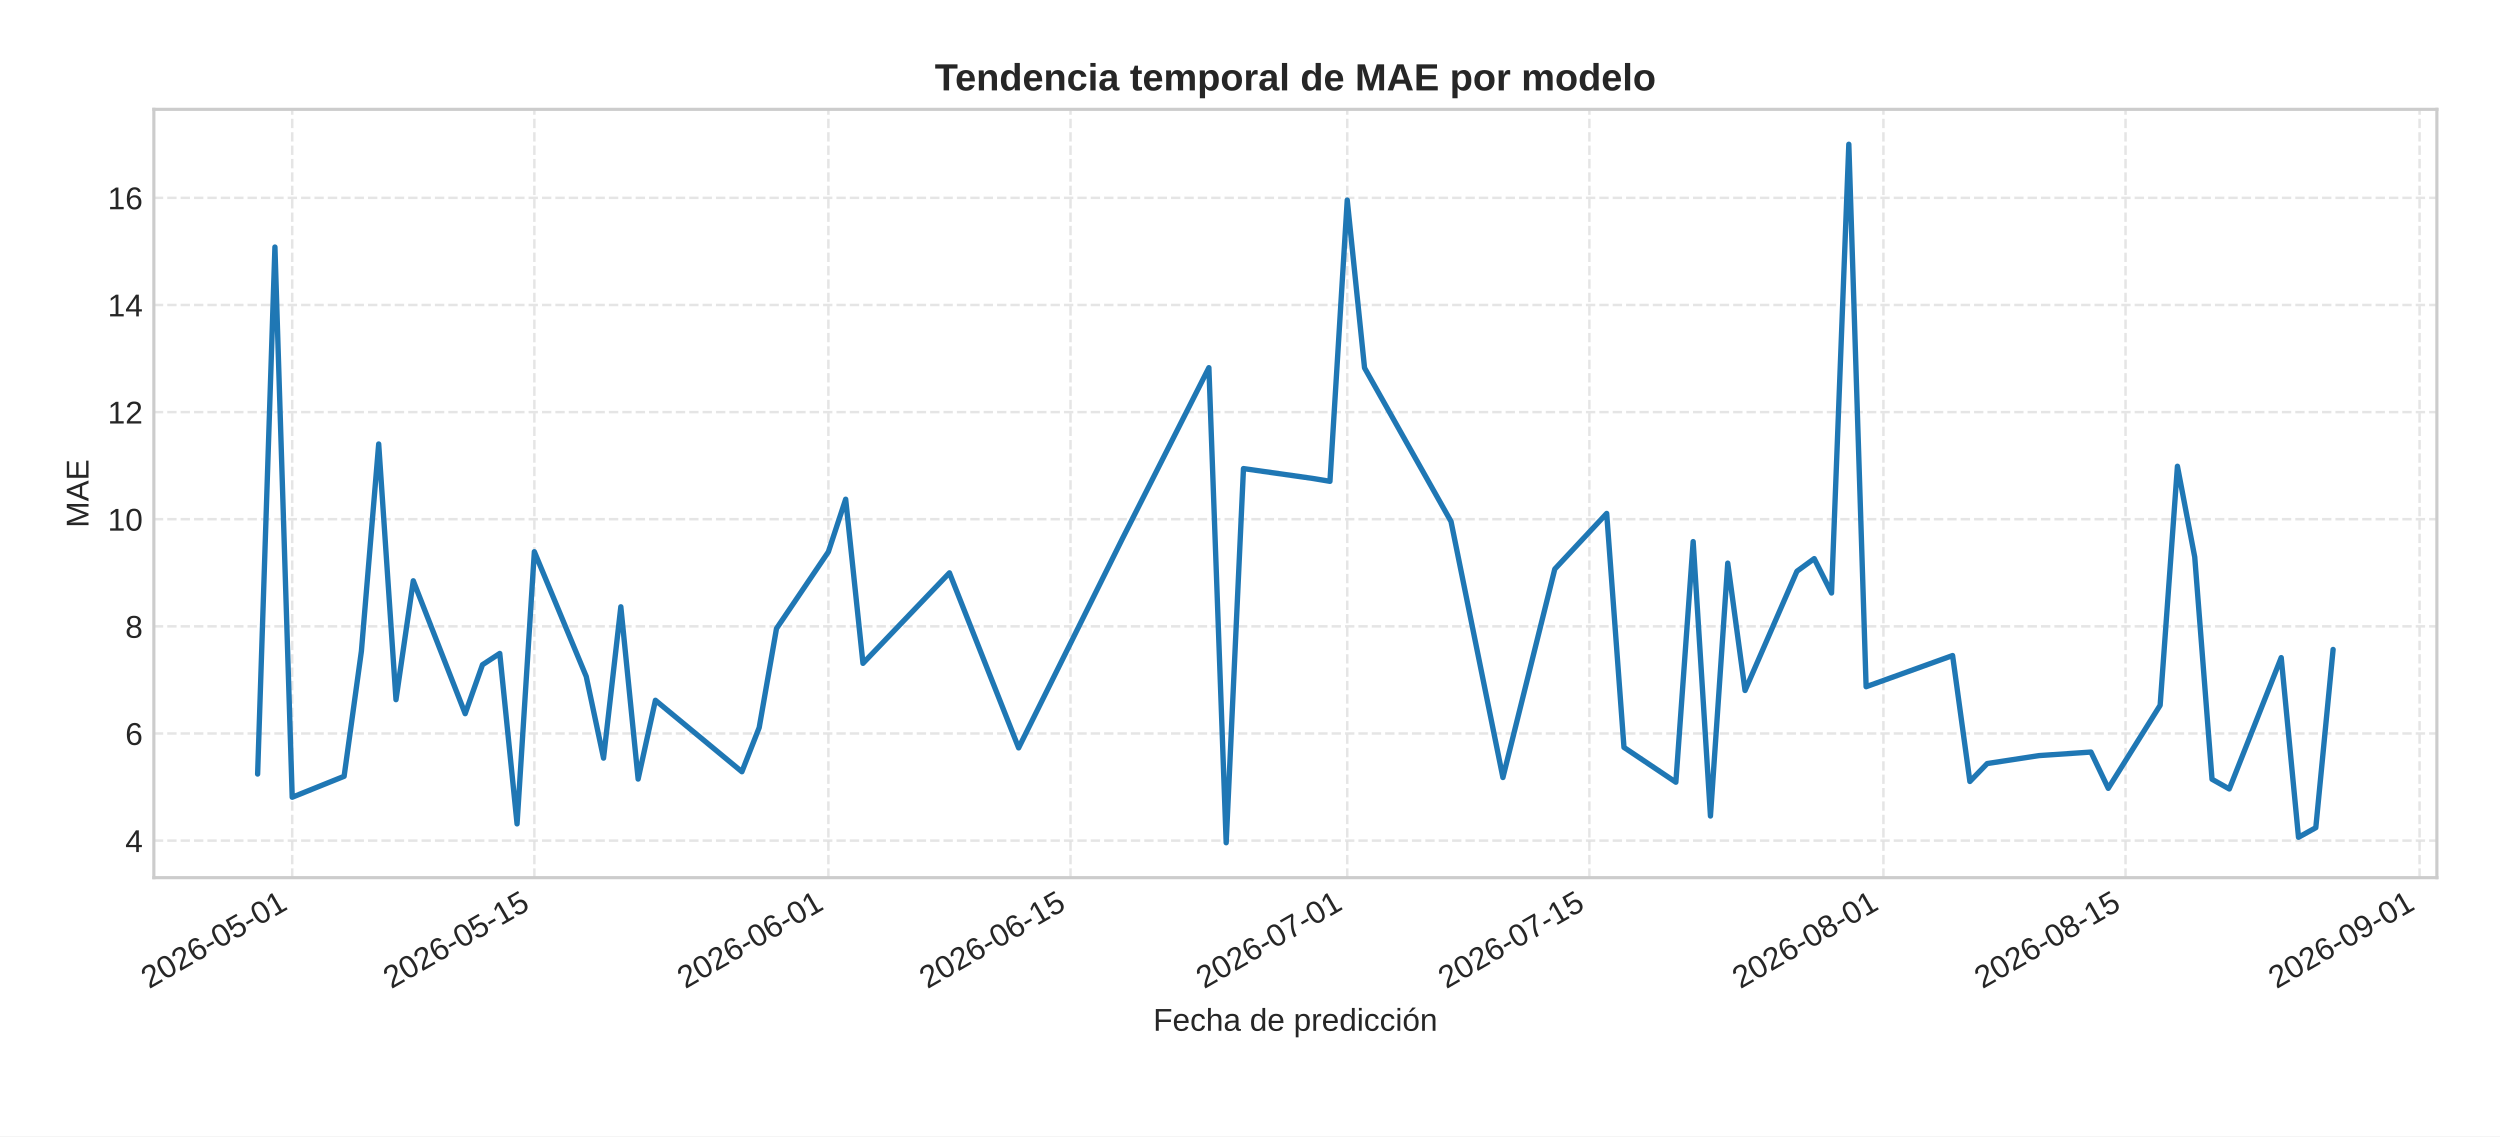
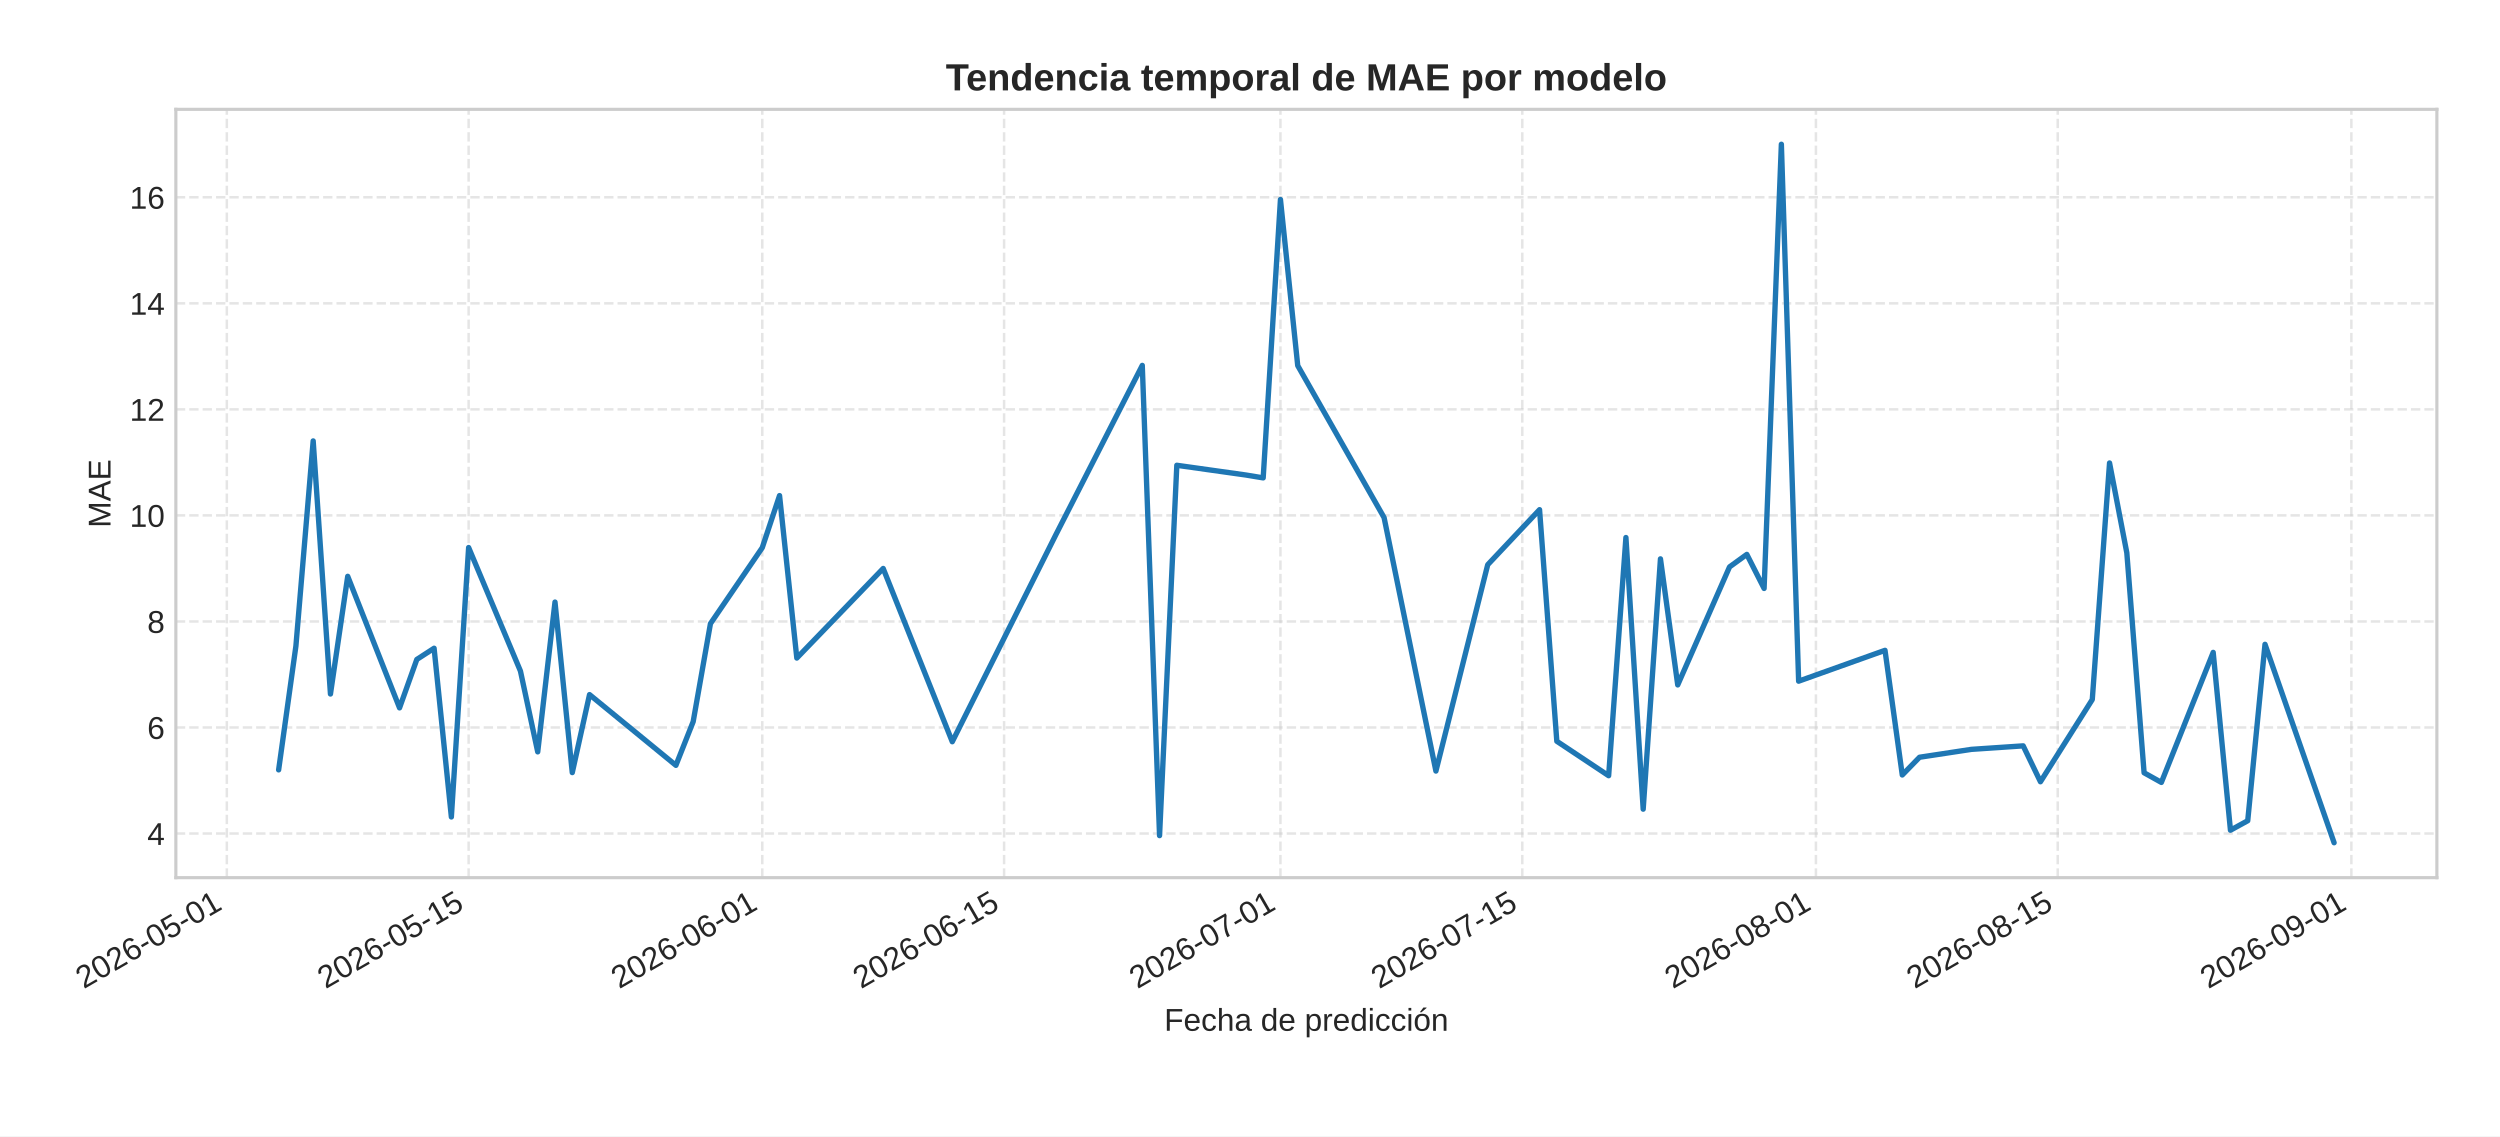
<svg xmlns="http://www.w3.org/2000/svg" xmlns:xlink="http://www.w3.org/1999/xlink" width="792pt" height="360pt" viewBox="0 0 792 360" version="1.1">
  <defs>
    <style type="text/css">*{stroke-linejoin: round; stroke-linecap: butt}</style>
  </defs>
  <g id="figure_1">
    <g id="patch_1">
      <path d="M 0 360  L 792 360  L 792 0  L 0 0  z " style="fill: #ffffff" />
    </g>
    <g id="axes_1">
      <g id="patch_2">
-         <path d="M 48.74 278.04  L 772 278.04  L 772 34.64  L 48.74 34.64  z " style="fill: #ffffff" />
+         <path d="M 55.712 278.04  L 772 278.04  L 772 34.64  L 55.712 34.64  z " style="fill: #ffffff" />
      </g>
      <g id="matplotlib.axis_1">
        <g id="xtick_1">
          <g id="line2d_1">
-             <path d="M 92.574 278.04  L 92.574 34.64  " clip-path="url(#p0c7af5c3f7)" style="fill: none; stroke-dasharray: 2.96,1.28; stroke-dashoffset: 0; stroke: #cccccc; stroke-opacity: 0.5; stroke-width: 0.8" />
+             <path d="M 71.855 278.04  L 71.855 34.64  " clip-path="url(#p723327411d)" style="fill: none; stroke-dasharray: 2.96,1.28; stroke-dashoffset: 0; stroke: #cccccc; stroke-opacity: 0.5; stroke-width: 0.8" />
          </g>
          <g id="line2d_2" />
          <g id="text_1">
-             <g style="fill: #262626" transform="translate(47.24195 313.3894) rotate(-30) scale(0.1 -0.1)">
+             <g style="fill: #262626" transform="translate(26.52275 313.3894) rotate(-30) scale(0.1 -0.1)">
              <defs>
                <path id="LiberationSans-32" d="M 322 0  L 322 397  Q 481 763 711 1042  Q 941 1322 1194 1548  Q 1447 1775 1695 1969  Q 1944 2163 2144 2356  Q 2344 2550 2467 2762  Q 2591 2975 2591 3244  Q 2591 3606 2378 3806  Q 2166 4006 1788 4006  Q 1428 4006 1195 3811  Q 963 3616 922 3263  L 347 3316  Q 409 3844 795 4156  Q 1181 4469 1788 4469  Q 2453 4469 2811 4155  Q 3169 3841 3169 3263  Q 3169 3006 3051 2753  Q 2934 2500 2703 2247  Q 2472 1994 1819 1463  Q 1459 1169 1246 933  Q 1034 697 941 478  L 3238 478  L 3238 0  L 322 0  z " transform="scale(0.015625)" />
                <path id="LiberationSans-30" d="M 3309 2203  Q 3309 1100 2920 518  Q 2531 -63 1772 -63  Q 1013 -63 631 515  Q 250 1094 250 2203  Q 250 3338 620 3903  Q 991 4469 1791 4469  Q 2569 4469 2939 3897  Q 3309 3325 3309 2203  z M 2738 2203  Q 2738 3156 2517 3584  Q 2297 4013 1791 4013  Q 1272 4013 1045 3591  Q 819 3169 819 2203  Q 819 1266 1048 831  Q 1278 397 1778 397  Q 2275 397 2506 840  Q 2738 1284 2738 2203  z " transform="scale(0.015625)" />
                <path id="LiberationSans-36" d="M 3278 1441  Q 3278 744 2900 340  Q 2522 -63 1856 -63  Q 1113 -63 719 490  Q 325 1044 325 2100  Q 325 3244 734 3856  Q 1144 4469 1900 4469  Q 2897 4469 3156 3572  L 2619 3475  Q 2453 4013 1894 4013  Q 1413 4013 1148 3564  Q 884 3116 884 2266  Q 1038 2550 1316 2698  Q 1594 2847 1953 2847  Q 2563 2847 2920 2465  Q 3278 2084 3278 1441  z M 2706 1416  Q 2706 1894 2472 2153  Q 2238 2413 1819 2413  Q 1425 2413 1183 2183  Q 941 1953 941 1550  Q 941 1041 1192 716  Q 1444 391 1838 391  Q 2244 391 2475 664  Q 2706 938 2706 1416  z " transform="scale(0.015625)" />
                <path id="LiberationSans-2d" d="M 284 1450  L 284 1950  L 1847 1950  L 1847 1450  L 284 1450  z " transform="scale(0.015625)" />
                <path id="LiberationSans-35" d="M 3291 1434  Q 3291 738 2877 337  Q 2463 -63 1728 -63  Q 1113 -63 734 206  Q 356 475 256 984  L 825 1050  Q 1003 397 1741 397  Q 2194 397 2450 670  Q 2706 944 2706 1422  Q 2706 1838 2448 2094  Q 2191 2350 1753 2350  Q 1525 2350 1328 2278  Q 1131 2206 934 2034  L 384 2034  L 531 4403  L 3034 4403  L 3034 3925  L 1044 3925  L 959 2528  Q 1325 2809 1869 2809  Q 2519 2809 2905 2428  Q 3291 2047 3291 1434  z " transform="scale(0.015625)" />
                <path id="LiberationSans-31" d="M 488 0  L 488 478  L 1609 478  L 1609 3866  L 616 3156  L 616 3688  L 1656 4403  L 2175 4403  L 2175 478  L 3247 478  L 3247 0  L 488 0  z " transform="scale(0.015625)" />
              </defs>
              <use xlink:href="#LiberationSans-32" />
              <use xlink:href="#LiberationSans-30" x="55.615" />
              <use xlink:href="#LiberationSans-32" x="111.23" />
              <use xlink:href="#LiberationSans-36" x="166.846" />
              <use xlink:href="#LiberationSans-2d" x="222.461" />
              <use xlink:href="#LiberationSans-30" x="255.762" />
              <use xlink:href="#LiberationSans-35" x="311.377" />
              <use xlink:href="#LiberationSans-2d" x="366.992" />
              <use xlink:href="#LiberationSans-30" x="400.293" />
              <use xlink:href="#LiberationSans-31" x="455.908" />
            </g>
          </g>
        </g>
        <g id="xtick_2">
          <g id="line2d_3">
-             <path d="M 169.283 278.04  L 169.283 34.64  " clip-path="url(#p0c7af5c3f7)" style="fill: none; stroke-dasharray: 2.96,1.28; stroke-dashoffset: 0; stroke: #cccccc; stroke-opacity: 0.5; stroke-width: 0.8" />
+             <path d="M 148.463 278.04  L 148.463 34.64  " clip-path="url(#p723327411d)" style="fill: none; stroke-dasharray: 2.96,1.28; stroke-dashoffset: 0; stroke: #cccccc; stroke-opacity: 0.5; stroke-width: 0.8" />
          </g>
          <g id="line2d_4" />
          <g id="text_2">
-             <g style="fill: #262626" transform="translate(123.9513 313.3894) rotate(-30) scale(0.1 -0.1)">
+             <g style="fill: #262626" transform="translate(103.1311 313.3894) rotate(-30) scale(0.1 -0.1)">
              <use xlink:href="#LiberationSans-32" />
              <use xlink:href="#LiberationSans-30" x="55.615" />
              <use xlink:href="#LiberationSans-32" x="111.23" />
              <use xlink:href="#LiberationSans-36" x="166.846" />
              <use xlink:href="#LiberationSans-2d" x="222.461" />
              <use xlink:href="#LiberationSans-30" x="255.762" />
              <use xlink:href="#LiberationSans-35" x="311.377" />
              <use xlink:href="#LiberationSans-2d" x="366.992" />
              <use xlink:href="#LiberationSans-31" x="400.293" />
              <use xlink:href="#LiberationSans-35" x="455.908" />
            </g>
          </g>
        </g>
        <g id="xtick_3">
          <g id="line2d_5">
-             <path d="M 262.43 278.04  L 262.43 34.64  " clip-path="url(#p0c7af5c3f7)" style="fill: none; stroke-dasharray: 2.96,1.28; stroke-dashoffset: 0; stroke: #cccccc; stroke-opacity: 0.5; stroke-width: 0.8" />
+             <path d="M 241.487 278.04  L 241.487 34.64  " clip-path="url(#p723327411d)" style="fill: none; stroke-dasharray: 2.96,1.28; stroke-dashoffset: 0; stroke: #cccccc; stroke-opacity: 0.5; stroke-width: 0.8" />
          </g>
          <g id="line2d_6" />
          <g id="text_3">
-             <g style="fill: #262626" transform="translate(217.0985 313.3894) rotate(-30) scale(0.1 -0.1)">
+             <g style="fill: #262626" transform="translate(196.1554 313.3894) rotate(-30) scale(0.1 -0.1)">
              <use xlink:href="#LiberationSans-32" />
              <use xlink:href="#LiberationSans-30" x="55.615" />
              <use xlink:href="#LiberationSans-32" x="111.23" />
              <use xlink:href="#LiberationSans-36" x="166.846" />
              <use xlink:href="#LiberationSans-2d" x="222.461" />
              <use xlink:href="#LiberationSans-30" x="255.762" />
              <use xlink:href="#LiberationSans-36" x="311.377" />
              <use xlink:href="#LiberationSans-2d" x="366.992" />
              <use xlink:href="#LiberationSans-30" x="400.293" />
              <use xlink:href="#LiberationSans-31" x="455.908" />
            </g>
          </g>
        </g>
        <g id="xtick_4">
          <g id="line2d_7">
-             <path d="M 339.14 278.04  L 339.14 34.64  " clip-path="url(#p0c7af5c3f7)" style="fill: none; stroke-dasharray: 2.96,1.28; stroke-dashoffset: 0; stroke: #cccccc; stroke-opacity: 0.5; stroke-width: 0.8" />
+             <path d="M 318.096 278.04  L 318.096 34.64  " clip-path="url(#p723327411d)" style="fill: none; stroke-dasharray: 2.96,1.28; stroke-dashoffset: 0; stroke: #cccccc; stroke-opacity: 0.5; stroke-width: 0.8" />
          </g>
          <g id="line2d_8" />
          <g id="text_4">
-             <g style="fill: #262626" transform="translate(293.8079 313.3894) rotate(-30) scale(0.1 -0.1)">
+             <g style="fill: #262626" transform="translate(272.7638 313.3894) rotate(-30) scale(0.1 -0.1)">
              <use xlink:href="#LiberationSans-32" />
              <use xlink:href="#LiberationSans-30" x="55.615" />
              <use xlink:href="#LiberationSans-32" x="111.23" />
              <use xlink:href="#LiberationSans-36" x="166.846" />
              <use xlink:href="#LiberationSans-2d" x="222.461" />
              <use xlink:href="#LiberationSans-30" x="255.762" />
              <use xlink:href="#LiberationSans-36" x="311.377" />
              <use xlink:href="#LiberationSans-2d" x="366.992" />
              <use xlink:href="#LiberationSans-31" x="400.293" />
              <use xlink:href="#LiberationSans-35" x="455.908" />
            </g>
          </g>
        </g>
        <g id="xtick_5">
          <g id="line2d_9">
-             <path d="M 426.808 278.04  L 426.808 34.64  " clip-path="url(#p0c7af5c3f7)" style="fill: none; stroke-dasharray: 2.96,1.28; stroke-dashoffset: 0; stroke: #cccccc; stroke-opacity: 0.5; stroke-width: 0.8" />
+             <path d="M 405.648 278.04  L 405.648 34.64  " clip-path="url(#p723327411d)" style="fill: none; stroke-dasharray: 2.96,1.28; stroke-dashoffset: 0; stroke: #cccccc; stroke-opacity: 0.5; stroke-width: 0.8" />
          </g>
          <g id="line2d_10" />
          <g id="text_5">
-             <g style="fill: #262626" transform="translate(381.4757 313.3894) rotate(-30) scale(0.1 -0.1)">
+             <g style="fill: #262626" transform="translate(360.3161 313.3894) rotate(-30) scale(0.1 -0.1)">
              <defs>
                <path id="LiberationSans-37" d="M 3238 3947  Q 2563 2916 2284 2331  Q 2006 1747 1867 1178  Q 1728 609 1728 0  L 1141 0  Q 1141 844 1498 1776  Q 1856 2709 2694 3925  L 328 3925  L 328 4403  L 3238 4403  L 3238 3947  z " transform="scale(0.015625)" />
              </defs>
              <use xlink:href="#LiberationSans-32" />
              <use xlink:href="#LiberationSans-30" x="55.615" />
              <use xlink:href="#LiberationSans-32" x="111.23" />
              <use xlink:href="#LiberationSans-36" x="166.846" />
              <use xlink:href="#LiberationSans-2d" x="222.461" />
              <use xlink:href="#LiberationSans-30" x="255.762" />
              <use xlink:href="#LiberationSans-37" x="311.377" />
              <use xlink:href="#LiberationSans-2d" x="366.992" />
              <use xlink:href="#LiberationSans-30" x="400.293" />
              <use xlink:href="#LiberationSans-31" x="455.908" />
            </g>
          </g>
        </g>
        <g id="xtick_6">
          <g id="line2d_11">
-             <path d="M 503.517 278.04  L 503.517 34.64  " clip-path="url(#p0c7af5c3f7)" style="fill: none; stroke-dasharray: 2.96,1.28; stroke-dashoffset: 0; stroke: #cccccc; stroke-opacity: 0.5; stroke-width: 0.8" />
+             <path d="M 482.256 278.04  L 482.256 34.64  " clip-path="url(#p723327411d)" style="fill: none; stroke-dasharray: 2.96,1.28; stroke-dashoffset: 0; stroke: #cccccc; stroke-opacity: 0.5; stroke-width: 0.8" />
          </g>
          <g id="line2d_12" />
          <g id="text_6">
-             <g style="fill: #262626" transform="translate(458.1851 313.3894) rotate(-30) scale(0.1 -0.1)">
+             <g style="fill: #262626" transform="translate(436.9244 313.3894) rotate(-30) scale(0.1 -0.1)">
              <use xlink:href="#LiberationSans-32" />
              <use xlink:href="#LiberationSans-30" x="55.615" />
              <use xlink:href="#LiberationSans-32" x="111.23" />
              <use xlink:href="#LiberationSans-36" x="166.846" />
              <use xlink:href="#LiberationSans-2d" x="222.461" />
              <use xlink:href="#LiberationSans-30" x="255.762" />
              <use xlink:href="#LiberationSans-37" x="311.377" />
              <use xlink:href="#LiberationSans-2d" x="366.992" />
              <use xlink:href="#LiberationSans-31" x="400.293" />
              <use xlink:href="#LiberationSans-35" x="455.908" />
            </g>
          </g>
        </g>
        <g id="xtick_7">
          <g id="line2d_13">
-             <path d="M 596.664 278.04  L 596.664 34.64  " clip-path="url(#p0c7af5c3f7)" style="fill: none; stroke-dasharray: 2.96,1.28; stroke-dashoffset: 0; stroke: #cccccc; stroke-opacity: 0.5; stroke-width: 0.8" />
+             <path d="M 575.281 278.04  L 575.281 34.64  " clip-path="url(#p723327411d)" style="fill: none; stroke-dasharray: 2.96,1.28; stroke-dashoffset: 0; stroke: #cccccc; stroke-opacity: 0.5; stroke-width: 0.8" />
          </g>
          <g id="line2d_14" />
          <g id="text_7">
-             <g style="fill: #262626" transform="translate(551.3322 313.3894) rotate(-30) scale(0.1 -0.1)">
+             <g style="fill: #262626" transform="translate(529.9488 313.3894) rotate(-30) scale(0.1 -0.1)">
              <defs>
                <path id="LiberationSans-38" d="M 3281 1228  Q 3281 619 2893 278  Q 2506 -63 1781 -63  Q 1075 -63 676 271  Q 278 606 278 1222  Q 278 1653 525 1947  Q 772 2241 1156 2303  L 1156 2316  Q 797 2400 589 2681  Q 381 2963 381 3341  Q 381 3844 757 4156  Q 1134 4469 1769 4469  Q 2419 4469 2795 4162  Q 3172 3856 3172 3334  Q 3172 2956 2962 2675  Q 2753 2394 2391 2322  L 2391 2309  Q 2813 2241 3047 1952  Q 3281 1663 3281 1228  z M 2588 3303  Q 2588 4050 1769 4050  Q 1372 4050 1164 3862  Q 956 3675 956 3303  Q 956 2925 1170 2726  Q 1384 2528 1775 2528  Q 2172 2528 2380 2711  Q 2588 2894 2588 3303  z M 2697 1281  Q 2697 1691 2453 1898  Q 2209 2106 1769 2106  Q 1341 2106 1100 1882  Q 859 1659 859 1269  Q 859 359 1788 359  Q 2247 359 2472 579  Q 2697 800 2697 1281  z " transform="scale(0.015625)" />
              </defs>
              <use xlink:href="#LiberationSans-32" />
              <use xlink:href="#LiberationSans-30" x="55.615" />
              <use xlink:href="#LiberationSans-32" x="111.23" />
              <use xlink:href="#LiberationSans-36" x="166.846" />
              <use xlink:href="#LiberationSans-2d" x="222.461" />
              <use xlink:href="#LiberationSans-30" x="255.762" />
              <use xlink:href="#LiberationSans-38" x="311.377" />
              <use xlink:href="#LiberationSans-2d" x="366.992" />
              <use xlink:href="#LiberationSans-30" x="400.293" />
              <use xlink:href="#LiberationSans-31" x="455.908" />
            </g>
          </g>
        </g>
        <g id="xtick_8">
          <g id="line2d_15">
-             <path d="M 673.374 278.04  L 673.374 34.64  " clip-path="url(#p0c7af5c3f7)" style="fill: none; stroke-dasharray: 2.96,1.28; stroke-dashoffset: 0; stroke: #cccccc; stroke-opacity: 0.5; stroke-width: 0.8" />
+             <path d="M 651.889 278.04  L 651.889 34.64  " clip-path="url(#p723327411d)" style="fill: none; stroke-dasharray: 2.96,1.28; stroke-dashoffset: 0; stroke: #cccccc; stroke-opacity: 0.5; stroke-width: 0.8" />
          </g>
          <g id="line2d_16" />
          <g id="text_8">
-             <g style="fill: #262626" transform="translate(628.0416 313.3894) rotate(-30) scale(0.1 -0.1)">
+             <g style="fill: #262626" transform="translate(606.5571 313.3894) rotate(-30) scale(0.1 -0.1)">
              <use xlink:href="#LiberationSans-32" />
              <use xlink:href="#LiberationSans-30" x="55.615" />
              <use xlink:href="#LiberationSans-32" x="111.23" />
              <use xlink:href="#LiberationSans-36" x="166.846" />
              <use xlink:href="#LiberationSans-2d" x="222.461" />
              <use xlink:href="#LiberationSans-30" x="255.762" />
              <use xlink:href="#LiberationSans-38" x="311.377" />
              <use xlink:href="#LiberationSans-2d" x="366.992" />
              <use xlink:href="#LiberationSans-31" x="400.293" />
              <use xlink:href="#LiberationSans-35" x="455.908" />
            </g>
          </g>
        </g>
        <g id="xtick_9">
          <g id="line2d_17">
-             <path d="M 766.521 278.04  L 766.521 34.64  " clip-path="url(#p0c7af5c3f7)" style="fill: none; stroke-dasharray: 2.96,1.28; stroke-dashoffset: 0; stroke: #cccccc; stroke-opacity: 0.5; stroke-width: 0.8" />
+             <path d="M 744.913 278.04  L 744.913 34.64  " clip-path="url(#p723327411d)" style="fill: none; stroke-dasharray: 2.96,1.28; stroke-dashoffset: 0; stroke: #cccccc; stroke-opacity: 0.5; stroke-width: 0.8" />
          </g>
          <g id="line2d_18" />
          <g id="text_9">
-             <g style="fill: #262626" transform="translate(721.1888 313.3894) rotate(-30) scale(0.1 -0.1)">
+             <g style="fill: #262626" transform="translate(699.5815 313.3894) rotate(-30) scale(0.1 -0.1)">
              <defs>
                <path id="LiberationSans-39" d="M 3256 2291  Q 3256 1156 2842 546  Q 2428 -63 1663 -63  Q 1147 -63 836 154  Q 525 372 391 856  L 928 941  Q 1097 391 1672 391  Q 2156 391 2422 841  Q 2688 1291 2700 2125  Q 2575 1844 2272 1673  Q 1969 1503 1606 1503  Q 1013 1503 656 1909  Q 300 2316 300 2988  Q 300 3678 687 4073  Q 1075 4469 1766 4469  Q 2500 4469 2878 3925  Q 3256 3381 3256 2291  z M 2644 2834  Q 2644 3366 2400 3689  Q 2156 4013 1747 4013  Q 1341 4013 1106 3736  Q 872 3459 872 2988  Q 872 2506 1106 2226  Q 1341 1947 1741 1947  Q 1984 1947 2193 2058  Q 2403 2169 2523 2372  Q 2644 2575 2644 2834  z " transform="scale(0.015625)" />
              </defs>
              <use xlink:href="#LiberationSans-32" />
              <use xlink:href="#LiberationSans-30" x="55.615" />
              <use xlink:href="#LiberationSans-32" x="111.23" />
              <use xlink:href="#LiberationSans-36" x="166.846" />
              <use xlink:href="#LiberationSans-2d" x="222.461" />
              <use xlink:href="#LiberationSans-30" x="255.762" />
              <use xlink:href="#LiberationSans-39" x="311.377" />
              <use xlink:href="#LiberationSans-2d" x="366.992" />
              <use xlink:href="#LiberationSans-30" x="400.293" />
              <use xlink:href="#LiberationSans-31" x="455.908" />
            </g>
          </g>
        </g>
        <g id="text_10">
-           <g style="fill: #262626" transform="translate(365.3466 326.5505) scale(0.1 -0.1)">
+           <g style="fill: #262626" transform="translate(368.8327 326.5505) scale(0.1 -0.1)">
            <defs>
              <path id="LiberationSans-46" d="M 1122 3916  L 1122 2278  L 3578 2278  L 3578 1784  L 1122 1784  L 1122 0  L 525 0  L 525 4403  L 3653 4403  L 3653 3916  L 1122 3916  z " transform="scale(0.015625)" />
              <path id="LiberationSans-65" d="M 863 1572  Q 863 991 1103 675  Q 1344 359 1806 359  Q 2172 359 2392 506  Q 2613 653 2691 878  L 3184 738  Q 2881 -63 1806 -63  Q 1056 -63 664 384  Q 272 831 272 1713  Q 272 2550 664 2997  Q 1056 3444 1784 3444  Q 3275 3444 3275 1647  L 3275 1572  L 863 1572  z M 2694 2003  Q 2647 2538 2422 2783  Q 2197 3028 1775 3028  Q 1366 3028 1127 2754  Q 888 2481 869 2003  L 2694 2003  z " transform="scale(0.015625)" />
              <path id="LiberationSans-63" d="M 859 1706  Q 859 1031 1071 706  Q 1284 381 1713 381  Q 2013 381 2214 543  Q 2416 706 2463 1044  L 3031 1006  Q 2966 519 2616 228  Q 2266 -63 1728 -63  Q 1019 -63 645 385  Q 272 834 272 1694  Q 272 2547 647 2995  Q 1022 3444 1722 3444  Q 2241 3444 2583 3175  Q 2925 2906 3013 2434  L 2434 2391  Q 2391 2672 2212 2837  Q 2034 3003 1706 3003  Q 1259 3003 1059 2706  Q 859 2409 859 1706  z " transform="scale(0.015625)" />
              <path id="LiberationSans-68" d="M 991 2803  Q 1172 3134 1426 3289  Q 1681 3444 2072 3444  Q 2622 3444 2883 3170  Q 3144 2897 3144 2253  L 3144 0  L 2578 0  L 2578 2144  Q 2578 2500 2512 2673  Q 2447 2847 2297 2928  Q 2147 3009 1881 3009  Q 1484 3009 1245 2734  Q 1006 2459 1006 1994  L 1006 0  L 444 0  L 444 4638  L 1006 4638  L 1006 3431  Q 1006 3241 995 3037  Q 984 2834 981 2803  L 991 2803  z " transform="scale(0.015625)" />
              <path id="LiberationSans-61" d="M 1294 -63  Q 784 -63 528 206  Q 272 475 272 944  Q 272 1469 617 1750  Q 963 2031 1731 2050  L 2491 2063  L 2491 2247  Q 2491 2659 2316 2837  Q 2141 3016 1766 3016  Q 1388 3016 1216 2887  Q 1044 2759 1009 2478  L 422 2531  Q 566 3444 1778 3444  Q 2416 3444 2737 3151  Q 3059 2859 3059 2306  L 3059 850  Q 3059 600 3125 473  Q 3191 347 3375 347  Q 3456 347 3559 369  L 3559 19  Q 3347 -31 3125 -31  Q 2813 -31 2670 133  Q 2528 297 2509 647  L 2491 647  Q 2275 259 1989 98  Q 1703 -63 1294 -63  z M 1422 359  Q 1731 359 1972 500  Q 2213 641 2352 886  Q 2491 1131 2491 1391  L 2491 1669  L 1875 1656  Q 1478 1650 1273 1575  Q 1069 1500 959 1344  Q 850 1188 850 934  Q 850 659 998 509  Q 1147 359 1422 359  z " transform="scale(0.015625)" />
              <path id="LiberationSans-20" transform="scale(0.015625)" />
              <path id="LiberationSans-64" d="M 2566 544  Q 2409 219 2151 78  Q 1894 -63 1513 -63  Q 872 -63 570 368  Q 269 800 269 1675  Q 269 3444 1513 3444  Q 1897 3444 2153 3303  Q 2409 3163 2566 2856  L 2572 2856  L 2566 3234  L 2566 4638  L 3128 4638  L 3128 697  Q 3128 169 3147 0  L 2609 0  Q 2600 50 2589 231  Q 2578 413 2578 544  L 2566 544  z M 859 1694  Q 859 984 1046 678  Q 1234 372 1656 372  Q 2134 372 2350 703  Q 2566 1034 2566 1731  Q 2566 2403 2350 2715  Q 2134 3028 1663 3028  Q 1238 3028 1048 2714  Q 859 2400 859 1694  z " transform="scale(0.015625)" />
              <path id="LiberationSans-70" d="M 3291 1706  Q 3291 -63 2047 -63  Q 1266 -63 997 525  L 981 525  Q 994 500 994 -6  L 994 -1328  L 431 -1328  L 431 2691  Q 431 3213 413 3381  L 956 3381  Q 959 3369 965 3292  Q 972 3216 980 3056  Q 988 2897 988 2838  L 1000 2838  Q 1150 3150 1397 3295  Q 1644 3441 2047 3441  Q 2672 3441 2981 3022  Q 3291 2603 3291 1706  z M 2700 1694  Q 2700 2400 2509 2703  Q 2319 3006 1903 3006  Q 1569 3006 1380 2865  Q 1191 2725 1092 2426  Q 994 2128 994 1650  Q 994 984 1206 668  Q 1419 353 1897 353  Q 2316 353 2508 661  Q 2700 969 2700 1694  z " transform="scale(0.015625)" />
              <path id="LiberationSans-72" d="M 444 0  L 444 2594  Q 444 2950 425 3381  L 956 3381  Q 981 2806 981 2691  L 994 2691  Q 1128 3125 1303 3284  Q 1478 3444 1797 3444  Q 1909 3444 2025 3413  L 2025 2897  Q 1913 2928 1725 2928  Q 1375 2928 1190 2626  Q 1006 2325 1006 1763  L 1006 0  L 444 0  z " transform="scale(0.015625)" />
              <path id="LiberationSans-69" d="M 428 4100  L 428 4638  L 991 4638  L 991 4100  L 428 4100  z M 428 0  L 428 3381  L 991 3381  L 991 0  L 428 0  z " transform="scale(0.015625)" />
              <path id="LiberationSans-f3" d="M 3291 1694  Q 3291 806 2900 371  Q 2509 -63 1766 -63  Q 1025 -63 647 389  Q 269 841 269 1694  Q 269 3444 1784 3444  Q 2559 3444 2925 3017  Q 3291 2591 3291 1694  z M 2700 1694  Q 2700 2394 2492 2711  Q 2284 3028 1794 3028  Q 1300 3028 1079 2704  Q 859 2381 859 1694  Q 859 1025 1076 689  Q 1294 353 1759 353  Q 2266 353 2483 678  Q 2700 1003 2700 1694  z M 1345 3753  L 1345 3816  L 2023 4713  L 2670 4713  L 2670 4622  L 1639 3753  L 1345 3753  z " transform="scale(0.015625)" />
              <path id="LiberationSans-6e" d="M 2578 0  L 2578 2144  Q 2578 2478 2512 2662  Q 2447 2847 2303 2928  Q 2159 3009 1881 3009  Q 1475 3009 1240 2731  Q 1006 2453 1006 1959  L 1006 0  L 444 0  L 444 2659  Q 444 3250 425 3381  L 956 3381  Q 959 3366 962 3297  Q 966 3228 970 3139  Q 975 3050 981 2803  L 991 2803  Q 1184 3153 1439 3298  Q 1694 3444 2072 3444  Q 2628 3444 2886 3167  Q 3144 2891 3144 2253  L 3144 0  L 2578 0  z " transform="scale(0.015625)" />
            </defs>
            <use xlink:href="#LiberationSans-46" />
            <use xlink:href="#LiberationSans-65" x="61.084" />
            <use xlink:href="#LiberationSans-63" x="116.699" />
            <use xlink:href="#LiberationSans-68" x="166.699" />
            <use xlink:href="#LiberationSans-61" x="222.314" />
            <use xlink:href="#LiberationSans-20" x="277.93" />
            <use xlink:href="#LiberationSans-64" x="305.713" />
            <use xlink:href="#LiberationSans-65" x="361.328" />
            <use xlink:href="#LiberationSans-20" x="416.943" />
            <use xlink:href="#LiberationSans-70" x="444.727" />
            <use xlink:href="#LiberationSans-72" x="500.342" />
            <use xlink:href="#LiberationSans-65" x="533.643" />
            <use xlink:href="#LiberationSans-64" x="589.258" />
            <use xlink:href="#LiberationSans-69" x="644.873" />
            <use xlink:href="#LiberationSans-63" x="667.09" />
            <use xlink:href="#LiberationSans-63" x="717.09" />
            <use xlink:href="#LiberationSans-69" x="767.09" />
            <use xlink:href="#LiberationSans-f3" x="789.307" />
            <use xlink:href="#LiberationSans-6e" x="844.922" />
          </g>
        </g>
      </g>
      <g id="matplotlib.axis_2">
        <g id="ytick_1">
          <g id="line2d_19">
-             <path d="M 48.74 266.309  L 772 266.309  " clip-path="url(#p0c7af5c3f7)" style="fill: none; stroke-dasharray: 2.96,1.28; stroke-dashoffset: 0; stroke: #cccccc; stroke-opacity: 0.5; stroke-width: 0.8" />
+             <path d="M 55.712 264.059  L 772 264.059  " clip-path="url(#p723327411d)" style="fill: none; stroke-dasharray: 2.96,1.28; stroke-dashoffset: 0; stroke: #cccccc; stroke-opacity: 0.5; stroke-width: 0.8" />
          </g>
          <g id="line2d_20" />
          <g id="text_11">
-             <g style="fill: #262626" transform="translate(39.67906 269.9323) scale(0.1 -0.1)">
+             <g style="fill: #262626" transform="translate(46.65134 267.6828) scale(0.1 -0.1)">
              <defs>
                <path id="LiberationSans-34" d="M 2753 997  L 2753 0  L 2222 0  L 2222 997  L 147 997  L 147 1434  L 2163 4403  L 2753 4403  L 2753 1441  L 3372 1441  L 3372 997  L 2753 997  z M 2222 3769  Q 2216 3750 2134 3603  Q 2053 3456 2013 3397  L 884 1734  L 716 1503  L 666 1441  L 2222 1441  L 2222 3769  z " transform="scale(0.015625)" />
              </defs>
              <use xlink:href="#LiberationSans-34" />
            </g>
          </g>
        </g>
        <g id="ytick_2">
          <g id="line2d_21">
-             <path d="M 48.74 232.37  L 772 232.37  " clip-path="url(#p0c7af5c3f7)" style="fill: none; stroke-dasharray: 2.96,1.28; stroke-dashoffset: 0; stroke: #cccccc; stroke-opacity: 0.5; stroke-width: 0.8" />
+             <path d="M 55.712 230.466  L 772 230.466  " clip-path="url(#p723327411d)" style="fill: none; stroke-dasharray: 2.96,1.28; stroke-dashoffset: 0; stroke: #cccccc; stroke-opacity: 0.5; stroke-width: 0.8" />
          </g>
          <g id="line2d_22" />
          <g id="text_12">
-             <g style="fill: #262626" transform="translate(39.67906 235.9931) scale(0.1 -0.1)">
+             <g style="fill: #262626" transform="translate(46.65134 234.0896) scale(0.1 -0.1)">
              <use xlink:href="#LiberationSans-36" />
            </g>
          </g>
        </g>
        <g id="ytick_3">
          <g id="line2d_23">
-             <path d="M 48.74 198.43  L 772 198.43  " clip-path="url(#p0c7af5c3f7)" style="fill: none; stroke-dasharray: 2.96,1.28; stroke-dashoffset: 0; stroke: #cccccc; stroke-opacity: 0.5; stroke-width: 0.8" />
+             <path d="M 55.712 196.873  L 772 196.873  " clip-path="url(#p723327411d)" style="fill: none; stroke-dasharray: 2.96,1.28; stroke-dashoffset: 0; stroke: #cccccc; stroke-opacity: 0.5; stroke-width: 0.8" />
          </g>
          <g id="line2d_24" />
          <g id="text_13">
-             <g style="fill: #262626" transform="translate(39.67906 202.0538) scale(0.1 -0.1)">
+             <g style="fill: #262626" transform="translate(46.65134 200.4964) scale(0.1 -0.1)">
              <use xlink:href="#LiberationSans-38" />
            </g>
          </g>
        </g>
        <g id="ytick_4">
          <g id="line2d_25">
-             <path d="M 48.74 164.491  L 772 164.491  " clip-path="url(#p0c7af5c3f7)" style="fill: none; stroke-dasharray: 2.96,1.28; stroke-dashoffset: 0; stroke: #cccccc; stroke-opacity: 0.5; stroke-width: 0.8" />
+             <path d="M 55.712 163.28  L 772 163.28  " clip-path="url(#p723327411d)" style="fill: none; stroke-dasharray: 2.96,1.28; stroke-dashoffset: 0; stroke: #cccccc; stroke-opacity: 0.5; stroke-width: 0.8" />
          </g>
          <g id="line2d_26" />
          <g id="text_14">
-             <g style="fill: #262626" transform="translate(34.11812 168.1145) scale(0.1 -0.1)">
+             <g style="fill: #262626" transform="translate(41.0904 166.9032) scale(0.1 -0.1)">
              <use xlink:href="#LiberationSans-31" />
              <use xlink:href="#LiberationSans-30" x="55.615" />
            </g>
          </g>
        </g>
        <g id="ytick_5">
          <g id="line2d_27">
-             <path d="M 48.74 130.552  L 772 130.552  " clip-path="url(#p0c7af5c3f7)" style="fill: none; stroke-dasharray: 2.96,1.28; stroke-dashoffset: 0; stroke: #cccccc; stroke-opacity: 0.5; stroke-width: 0.8" />
+             <path d="M 55.712 129.687  L 772 129.687  " clip-path="url(#p723327411d)" style="fill: none; stroke-dasharray: 2.96,1.28; stroke-dashoffset: 0; stroke: #cccccc; stroke-opacity: 0.5; stroke-width: 0.8" />
          </g>
          <g id="line2d_28" />
          <g id="text_15">
-             <g style="fill: #262626" transform="translate(34.11812 134.1752) scale(0.1 -0.1)">
+             <g style="fill: #262626" transform="translate(41.0904 133.31) scale(0.1 -0.1)">
              <use xlink:href="#LiberationSans-31" />
              <use xlink:href="#LiberationSans-32" x="55.615" />
            </g>
          </g>
        </g>
        <g id="ytick_6">
          <g id="line2d_29">
-             <path d="M 48.74 96.613  L 772 96.613  " clip-path="url(#p0c7af5c3f7)" style="fill: none; stroke-dasharray: 2.96,1.28; stroke-dashoffset: 0; stroke: #cccccc; stroke-opacity: 0.5; stroke-width: 0.8" />
+             <path d="M 55.712 96.093  L 772 96.093  " clip-path="url(#p723327411d)" style="fill: none; stroke-dasharray: 2.96,1.28; stroke-dashoffset: 0; stroke: #cccccc; stroke-opacity: 0.5; stroke-width: 0.8" />
          </g>
          <g id="line2d_30" />
          <g id="text_16">
-             <g style="fill: #262626" transform="translate(34.11812 100.236) scale(0.1 -0.1)">
+             <g style="fill: #262626" transform="translate(41.0904 99.71685) scale(0.1 -0.1)">
              <use xlink:href="#LiberationSans-31" />
              <use xlink:href="#LiberationSans-34" x="55.615" />
            </g>
          </g>
        </g>
        <g id="ytick_7">
          <g id="line2d_31">
-             <path d="M 48.74 62.673  L 772 62.673  " clip-path="url(#p0c7af5c3f7)" style="fill: none; stroke-dasharray: 2.96,1.28; stroke-dashoffset: 0; stroke: #cccccc; stroke-opacity: 0.5; stroke-width: 0.8" />
+             <path d="M 55.712 62.5  L 772 62.5  " clip-path="url(#p723327411d)" style="fill: none; stroke-dasharray: 2.96,1.28; stroke-dashoffset: 0; stroke: #cccccc; stroke-opacity: 0.5; stroke-width: 0.8" />
          </g>
          <g id="line2d_32" />
          <g id="text_17">
-             <g style="fill: #262626" transform="translate(34.11812 66.29671) scale(0.1 -0.1)">
+             <g style="fill: #262626" transform="translate(41.0904 66.12367) scale(0.1 -0.1)">
              <use xlink:href="#LiberationSans-31" />
              <use xlink:href="#LiberationSans-36" x="55.615" />
            </g>
          </g>
        </g>
        <g id="text_18">
-           <g style="fill: #262626" transform="translate(28.04312 167.1752) rotate(-90) scale(0.1 -0.1)">
+           <g style="fill: #262626" transform="translate(35.0154 167.1752) rotate(-90) scale(0.1 -0.1)">
            <defs>
              <path id="LiberationSans-4d" d="M 4269 0  L 4269 2938  Q 4269 3425 4297 3875  Q 4144 3316 4022 3000  L 2884 0  L 2466 0  L 1313 3000  L 1138 3531  L 1034 3875  L 1044 3528  L 1056 2938  L 1056 0  L 525 0  L 525 4403  L 1309 4403  L 2481 1350  Q 2544 1166 2601 955  Q 2659 744 2678 650  Q 2703 775 2783 1029  Q 2863 1284 2891 1350  L 4041 4403  L 4806 4403  L 4806 0  L 4269 0  z " transform="scale(0.015625)" />
              <path id="LiberationSans-41" d="M 3647 0  L 3144 1288  L 1138 1288  L 631 0  L 13 0  L 1809 4403  L 2488 4403  L 4256 0  L 3647 0  z M 2141 3953  L 2113 3866  Q 2034 3606 1881 3200  L 1319 1753  L 2966 1753  L 2400 3206  Q 2313 3422 2225 3694  L 2141 3953  z " transform="scale(0.015625)" />
              <path id="LiberationSans-45" d="M 525 0  L 525 4403  L 3866 4403  L 3866 3916  L 1122 3916  L 1122 2503  L 3678 2503  L 3678 2022  L 1122 2022  L 1122 488  L 3994 488  L 3994 0  L 525 0  z " transform="scale(0.015625)" />
            </defs>
            <use xlink:href="#LiberationSans-4d" />
            <use xlink:href="#LiberationSans-41" x="83.301" />
            <use xlink:href="#LiberationSans-45" x="150" />
          </g>
        </g>
      </g>
      <g id="line2d_33">
-         <path d="M 81.615 245.216  L 87.095 78.268  L 92.574 252.563  L 109.012 245.934  L 114.491 206.299  L 119.97 140.66  L 125.449 221.65  L 130.929 183.995  L 147.366 226.091  L 152.846 210.592  L 158.325 207.011  L 163.804 261.003  L 169.283 174.78  L 185.721 214.32  L 191.2 240.17  L 196.68 192.236  L 202.159 246.802  L 207.638 221.851  L 235.034 244.486  L 240.513 230.497  L 245.993 199.126  L 262.43 174.814  L 267.91 158.156  L 273.389 210.145  L 300.785 181.478  L 322.702 236.929  L 355.578 170.64  L 382.974 116.484  L 388.453 266.976  L 393.932 148.449  L 415.849 151.566  L 421.328 152.482  L 426.808 63.392  L 432.287 116.552  L 459.683 165.198  L 476.121 246.313  L 492.559 180.273  L 508.996 162.658  L 514.476 236.776  L 530.913 247.801  L 536.393 171.579  L 541.872 258.509  L 547.351 178.406  L 552.83 218.743  L 569.268 180.974  L 574.747 176.975  L 580.227 187.864  L 585.706 45.704  L 591.185 217.55  L 618.581 207.679  L 624.06 247.569  L 629.54 241.895  L 645.977 239.372  L 662.415 238.252  L 667.894 249.741  L 684.332 223.432  L 689.811 147.714  L 695.291 176.472  L 700.77 246.865  L 706.249 249.947  L 722.687 208.338  L 728.166 265.248  L 733.645 262.214  L 739.125 205.756  " clip-path="url(#p0c7af5c3f7)" style="fill: none; stroke: #1f77b4; stroke-width: 1.7; stroke-linecap: round" />
+         <path d="M 88.271 243.892  L 93.743 204.661  L 99.215 139.692  L 104.687 219.856  L 110.159 182.585  L 126.575 224.251  L 132.047 208.91  L 137.519 205.366  L 142.991 258.808  L 148.463 173.464  L 164.879 212.6  L 170.351 238.187  L 175.823 190.742  L 181.295 244.752  L 186.767 220.055  L 214.127 242.459  L 219.599 228.613  L 225.071 197.562  L 241.487 173.498  L 246.959 157.009  L 252.431 208.468  L 279.792 180.093  L 301.68 234.979  L 334.512 169.366  L 361.872 115.762  L 367.344 264.72  L 372.816 147.401  L 394.704 150.486  L 400.176 151.393  L 405.648 63.211  L 411.12 115.829  L 438.48 163.98  L 454.896 244.267  L 471.312 178.901  L 487.728 161.466  L 493.2 234.828  L 509.617 245.74  L 515.089 170.295  L 520.561 256.339  L 526.033 177.053  L 531.505 216.979  L 547.921 179.595  L 553.393 175.636  L 558.865 186.414  L 564.337 45.704  L 569.809 215.797  L 597.169 206.027  L 602.641 245.51  L 608.113 239.895  L 624.529 237.398  L 640.945 236.289  L 646.417 247.66  L 662.833 221.62  L 668.305 146.674  L 673.777 175.138  L 679.249 244.813  L 684.721 247.865  L 701.137 206.679  L 706.609 263.01  L 712.081 260.006  L 717.553 204.123  L 739.441 266.976  " clip-path="url(#p723327411d)" style="fill: none; stroke: #1f77b4; stroke-width: 1.7; stroke-linecap: round" />
      </g>
      <g id="patch_3">
-         <path d="M 48.74 278.04  L 48.74 34.64  " style="fill: none; stroke: #cccccc; stroke-linejoin: miter; stroke-linecap: square" />
+         <path d="M 55.712 278.04  L 55.712 34.64  " style="fill: none; stroke: #cccccc; stroke-linejoin: miter; stroke-linecap: square" />
      </g>
      <g id="patch_4">
        <path d="M 772 278.04  L 772 34.64  " style="fill: none; stroke: #cccccc; stroke-linejoin: miter; stroke-linecap: square" />
      </g>
      <g id="patch_5">
-         <path d="M 48.74 278.04  L 772 278.04  " style="fill: none; stroke: #cccccc; stroke-linejoin: miter; stroke-linecap: square" />
+         <path d="M 55.712 278.04  L 772 278.04  " style="fill: none; stroke: #cccccc; stroke-linejoin: miter; stroke-linecap: square" />
      </g>
      <g id="patch_6">
-         <path d="M 48.74 34.64  L 772 34.64  " style="fill: none; stroke: #cccccc; stroke-linejoin: miter; stroke-linecap: square" />
+         <path d="M 55.712 34.64  L 772 34.64  " style="fill: none; stroke: #cccccc; stroke-linejoin: miter; stroke-linecap: square" />
      </g>
      <g id="text_19">
-         <g style="fill: #262626" transform="translate(296.1366 28.64) scale(0.12 -0.12)">
+         <g style="fill: #262626" transform="translate(299.6227 28.64) scale(0.12 -0.12)">
          <defs>
            <path id="LiberationSans-Bold-54" d="M 2416 3691  L 2416 0  L 1494 0  L 1494 3691  L 72 3691  L 72 4403  L 3841 4403  L 3841 3691  L 2416 3691  z " transform="scale(0.015625)" />
            <path id="LiberationSans-Bold-65" d="M 1831 -63  Q 1069 -63 659 389  Q 250 841 250 1706  Q 250 2544 665 2994  Q 1081 3444 1844 3444  Q 2572 3444 2956 2961  Q 3341 2478 3341 1547  L 3341 1522  L 1172 1522  Q 1172 1028 1355 776  Q 1538 525 1875 525  Q 2341 525 2463 928  L 3291 856  Q 2931 -63 1831 -63  z M 1831 2891  Q 1522 2891 1355 2675  Q 1188 2459 1178 2072  L 2491 2072  Q 2466 2481 2294 2686  Q 2122 2891 1831 2891  z " transform="scale(0.015625)" />
            <path id="LiberationSans-Bold-6e" d="M 2638 0  L 2638 1897  Q 2638 2788 2034 2788  Q 1716 2788 1520 2514  Q 1325 2241 1325 1813  L 1325 0  L 447 0  L 447 2625  Q 447 2897 439 3070  Q 431 3244 422 3381  L 1259 3381  Q 1269 3322 1284 3064  Q 1300 2806 1300 2709  L 1313 2709  Q 1491 3097 1759 3272  Q 2028 3447 2400 3447  Q 2938 3447 3225 3115  Q 3513 2784 3513 2147  L 3513 0  L 2638 0  z " transform="scale(0.015625)" />
            <path id="LiberationSans-Bold-64" d="M 2638 0  Q 2625 47 2608 236  Q 2591 425 2591 550  L 2578 550  Q 2294 -63 1497 -63  Q 906 -63 584 398  Q 263 859 263 1688  Q 263 2528 602 2986  Q 941 3444 1563 3444  Q 1922 3444 2183 3294  Q 2444 3144 2584 2847  L 2591 2847  L 2584 3403  L 2584 4638  L 3463 4638  L 3463 738  Q 3463 425 3488 0  L 2638 0  z M 2597 1709  Q 2597 2256 2414 2551  Q 2231 2847 1875 2847  Q 1522 2847 1350 2561  Q 1178 2275 1178 1688  Q 1178 538 1869 538  Q 2216 538 2406 842  Q 2597 1147 2597 1709  z " transform="scale(0.015625)" />
            <path id="LiberationSans-Bold-63" d="M 1856 -63  Q 1088 -63 669 395  Q 250 853 250 1672  Q 250 2509 672 2976  Q 1094 3444 1869 3444  Q 2466 3444 2856 3144  Q 3247 2844 3347 2316  L 2463 2272  Q 2425 2531 2275 2686  Q 2125 2841 1850 2841  Q 1172 2841 1172 1706  Q 1172 538 1863 538  Q 2113 538 2281 695  Q 2450 853 2491 1166  L 3372 1125  Q 3325 778 3123 506  Q 2922 234 2594 85  Q 2266 -63 1856 -63  z " transform="scale(0.015625)" />
            <path id="LiberationSans-Bold-69" d="M 447 3991  L 447 4638  L 1325 4638  L 1325 3991  L 447 3991  z M 447 0  L 447 3381  L 1325 3381  L 1325 0  L 447 0  z " transform="scale(0.015625)" />
            <path id="LiberationSans-Bold-61" d="M 1228 -63  Q 738 -63 463 204  Q 188 472 188 956  Q 188 1481 530 1756  Q 872 2031 1522 2038  L 2250 2050  L 2250 2222  Q 2250 2553 2134 2714  Q 2019 2875 1756 2875  Q 1513 2875 1398 2764  Q 1284 2653 1256 2397  L 341 2441  Q 425 2934 792 3189  Q 1159 3444 1794 3444  Q 2434 3444 2781 3128  Q 3128 2813 3128 2231  L 3128 1000  Q 3128 716 3192 608  Q 3256 500 3406 500  Q 3506 500 3600 519  L 3600 44  Q 3522 25 3459 9  Q 3397 -6 3334 -15  Q 3272 -25 3201 -31  Q 3131 -38 3038 -38  Q 2706 -38 2548 125  Q 2391 288 2359 603  L 2341 603  Q 1972 -63 1228 -63  z M 2250 1566  L 1800 1559  Q 1494 1547 1366 1492  Q 1238 1438 1170 1325  Q 1103 1213 1103 1025  Q 1103 784 1214 667  Q 1325 550 1509 550  Q 1716 550 1886 662  Q 2056 775 2153 973  Q 2250 1172 2250 1394  L 2250 1566  z " transform="scale(0.015625)" />
            <path id="LiberationSans-Bold-20" transform="scale(0.015625)" />
            <path id="LiberationSans-Bold-74" d="M 1313 -56  Q 925 -56 715 155  Q 506 366 506 794  L 506 2788  L 78 2788  L 78 3381  L 550 3381  L 825 4175  L 1375 4175  L 1375 3381  L 2016 3381  L 2016 2788  L 1375 2788  L 1375 1031  Q 1375 784 1469 667  Q 1563 550 1759 550  Q 1863 550 2053 594  L 2053 50  Q 1728 -56 1313 -56  z " transform="scale(0.015625)" />
            <path id="LiberationSans-Bold-6d" d="M 2438 0  L 2438 1897  Q 2438 2788 1925 2788  Q 1659 2788 1492 2516  Q 1325 2244 1325 1813  L 1325 0  L 447 0  L 447 2625  Q 447 2897 439 3070  Q 431 3244 422 3381  L 1259 3381  Q 1269 3322 1284 3064  Q 1300 2806 1300 2709  L 1313 2709  Q 1475 3097 1717 3272  Q 1959 3447 2297 3447  Q 3072 3447 3238 2709  L 3256 2709  Q 3428 3103 3668 3275  Q 3909 3447 4281 3447  Q 4775 3447 5034 3111  Q 5294 2775 5294 2147  L 5294 0  L 4422 0  L 4422 1897  Q 4422 2788 3909 2788  Q 3653 2788 3489 2539  Q 3325 2291 3309 1853  L 3309 0  L 2438 0  z " transform="scale(0.015625)" />
            <path id="LiberationSans-Bold-70" d="M 3647 1706  Q 3647 859 3308 398  Q 2969 -63 2350 -63  Q 1994 -63 1730 92  Q 1466 247 1325 538  L 1306 538  Q 1325 444 1325 -31  L 1325 -1328  L 447 -1328  L 447 2603  Q 447 3081 422 3381  L 1275 3381  Q 1291 3325 1302 3159  Q 1313 2994 1313 2831  L 1325 2831  Q 1622 3453 2406 3453  Q 2997 3453 3322 2998  Q 3647 2544 3647 1706  z M 2731 1706  Q 2731 2844 2034 2844  Q 1684 2844 1498 2537  Q 1313 2231 1313 1681  Q 1313 1134 1498 836  Q 1684 538 2028 538  Q 2731 538 2731 1706  z " transform="scale(0.015625)" />
            <path id="LiberationSans-Bold-6f" d="M 3659 1694  Q 3659 872 3203 404  Q 2747 -63 1941 -63  Q 1150 -63 700 406  Q 250 875 250 1694  Q 250 2509 700 2976  Q 1150 3444 1959 3444  Q 2788 3444 3223 2992  Q 3659 2541 3659 1694  z M 2741 1694  Q 2741 2297 2544 2569  Q 2347 2841 1972 2841  Q 1172 2841 1172 1694  Q 1172 1128 1367 833  Q 1563 538 1931 538  Q 2741 538 2741 1694  z " transform="scale(0.015625)" />
            <path id="LiberationSans-Bold-72" d="M 447 0  L 447 2588  Q 447 2866 439 3052  Q 431 3238 422 3381  L 1259 3381  Q 1269 3325 1284 3039  Q 1300 2753 1300 2659  L 1313 2659  Q 1441 3016 1541 3161  Q 1641 3306 1778 3376  Q 1916 3447 2122 3447  Q 2291 3447 2394 3400  L 2394 2666  Q 2181 2713 2019 2713  Q 1691 2713 1508 2447  Q 1325 2181 1325 1659  L 1325 0  L 447 0  z " transform="scale(0.015625)" />
            <path id="LiberationSans-Bold-6c" d="M 447 0  L 447 4638  L 1325 4638  L 1325 0  L 447 0  z " transform="scale(0.015625)" />
            <path id="LiberationSans-Bold-4d" d="M 4084 0  L 4084 2669  Q 4084 2759 4086 2850  Q 4088 2941 4116 3628  Q 3894 2788 3788 2456  L 2994 0  L 2338 0  L 1544 2456  L 1209 3628  Q 1247 2903 1247 2669  L 1247 0  L 428 0  L 428 4403  L 1663 4403  L 2450 1941  L 2519 1703  L 2669 1113  L 2866 1819  L 3675 4403  L 4903 4403  L 4903 0  L 4084 0  z " transform="scale(0.015625)" />
            <path id="LiberationSans-Bold-41" d="M 3541 0  L 3150 1125  L 1472 1125  L 1081 0  L 159 0  L 1766 4403  L 2853 4403  L 4453 0  L 3541 0  z M 2309 3725  L 2291 3656  Q 2259 3544 2215 3400  Q 2172 3256 1678 1819  L 2944 1819  L 2509 3084  L 2375 3509  L 2309 3725  z " transform="scale(0.015625)" />
            <path id="LiberationSans-Bold-45" d="M 428 0  L 428 4403  L 3891 4403  L 3891 3691  L 1350 3691  L 1350 2584  L 3700 2584  L 3700 1872  L 1350 1872  L 1350 713  L 4019 713  L 4019 0  L 428 0  z " transform="scale(0.015625)" />
          </defs>
          <use xlink:href="#LiberationSans-Bold-54" />
          <use xlink:href="#LiberationSans-Bold-65" x="53.709" />
          <use xlink:href="#LiberationSans-Bold-6e" x="109.324" />
          <use xlink:href="#LiberationSans-Bold-64" x="170.408" />
          <use xlink:href="#LiberationSans-Bold-65" x="231.492" />
          <use xlink:href="#LiberationSans-Bold-6e" x="287.107" />
          <use xlink:href="#LiberationSans-Bold-63" x="348.191" />
          <use xlink:href="#LiberationSans-Bold-69" x="403.807" />
          <use xlink:href="#LiberationSans-Bold-61" x="431.59" />
          <use xlink:href="#LiberationSans-Bold-20" x="487.205" />
          <use xlink:href="#LiberationSans-Bold-74" x="514.988" />
          <use xlink:href="#LiberationSans-Bold-65" x="548.289" />
          <use xlink:href="#LiberationSans-Bold-6d" x="603.904" />
          <use xlink:href="#LiberationSans-Bold-70" x="692.82" />
          <use xlink:href="#LiberationSans-Bold-6f" x="753.904" />
          <use xlink:href="#LiberationSans-Bold-72" x="814.988" />
          <use xlink:href="#LiberationSans-Bold-61" x="853.904" />
          <use xlink:href="#LiberationSans-Bold-6c" x="909.52" />
          <use xlink:href="#LiberationSans-Bold-20" x="937.303" />
          <use xlink:href="#LiberationSans-Bold-64" x="965.086" />
          <use xlink:href="#LiberationSans-Bold-65" x="1026.17" />
          <use xlink:href="#LiberationSans-Bold-20" x="1081.785" />
          <use xlink:href="#LiberationSans-Bold-4d" x="1109.568" />
          <use xlink:href="#LiberationSans-Bold-41" x="1192.869" />
          <use xlink:href="#LiberationSans-Bold-45" x="1265.086" />
          <use xlink:href="#LiberationSans-Bold-20" x="1331.785" />
          <use xlink:href="#LiberationSans-Bold-70" x="1359.568" />
          <use xlink:href="#LiberationSans-Bold-6f" x="1420.652" />
          <use xlink:href="#LiberationSans-Bold-72" x="1481.736" />
          <use xlink:href="#LiberationSans-Bold-20" x="1520.652" />
          <use xlink:href="#LiberationSans-Bold-6d" x="1548.436" />
          <use xlink:href="#LiberationSans-Bold-6f" x="1637.352" />
          <use xlink:href="#LiberationSans-Bold-64" x="1698.436" />
          <use xlink:href="#LiberationSans-Bold-65" x="1759.52" />
          <use xlink:href="#LiberationSans-Bold-6c" x="1815.135" />
          <use xlink:href="#LiberationSans-Bold-6f" x="1842.918" />
        </g>
      </g>
      <g id="legend_1" />
    </g>
  </g>
  <defs>
-     <clipPath id="p0c7af5c3f7">
-       <rect x="48.74" y="34.64" width="723.26" height="243.4" />
+     <clipPath id="p723327411d">
+       <rect x="55.712" y="34.64" width="716.288" height="243.4" />
    </clipPath>
  </defs>
</svg>
